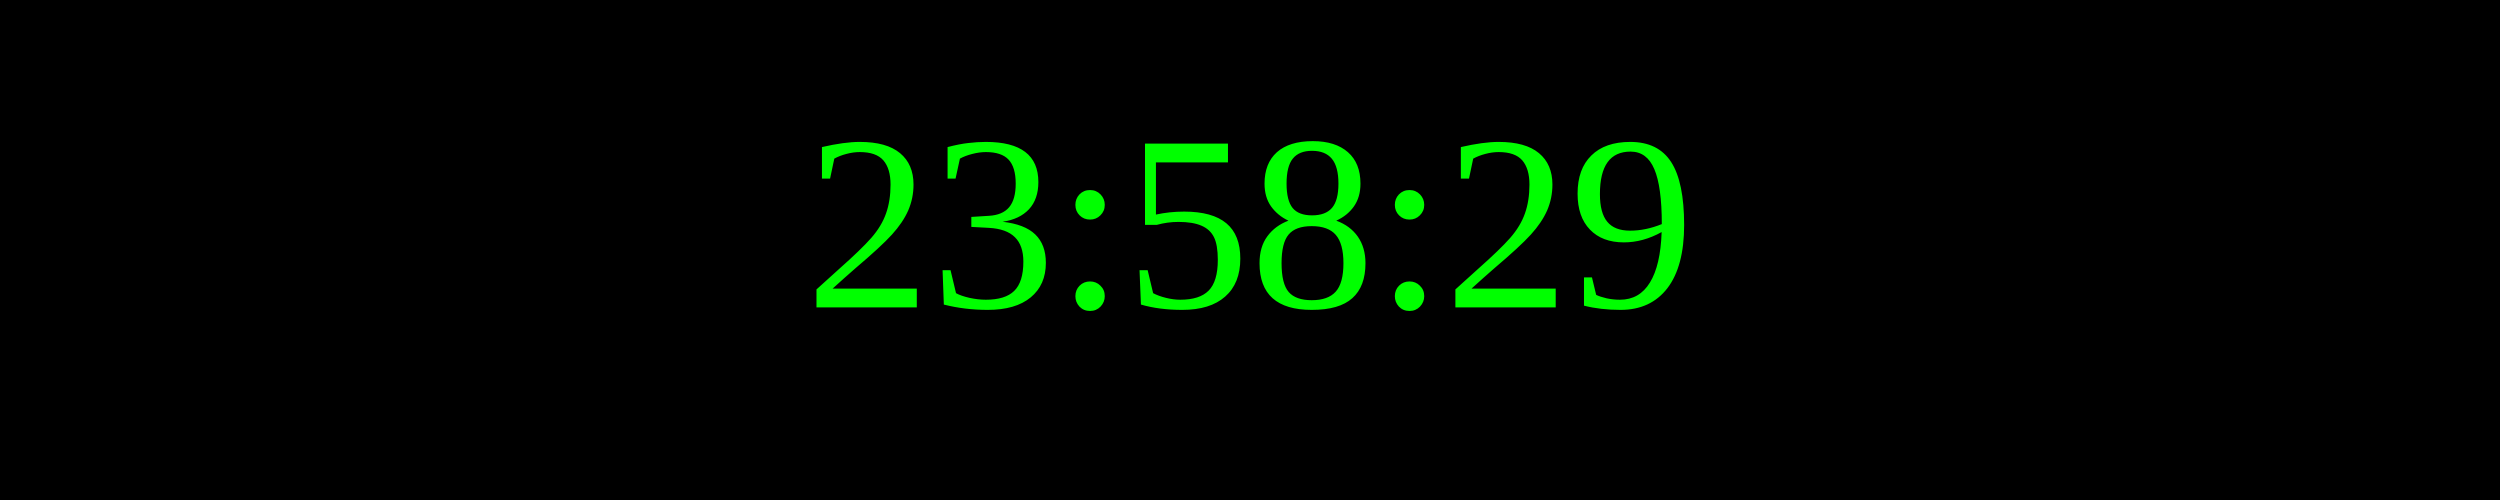
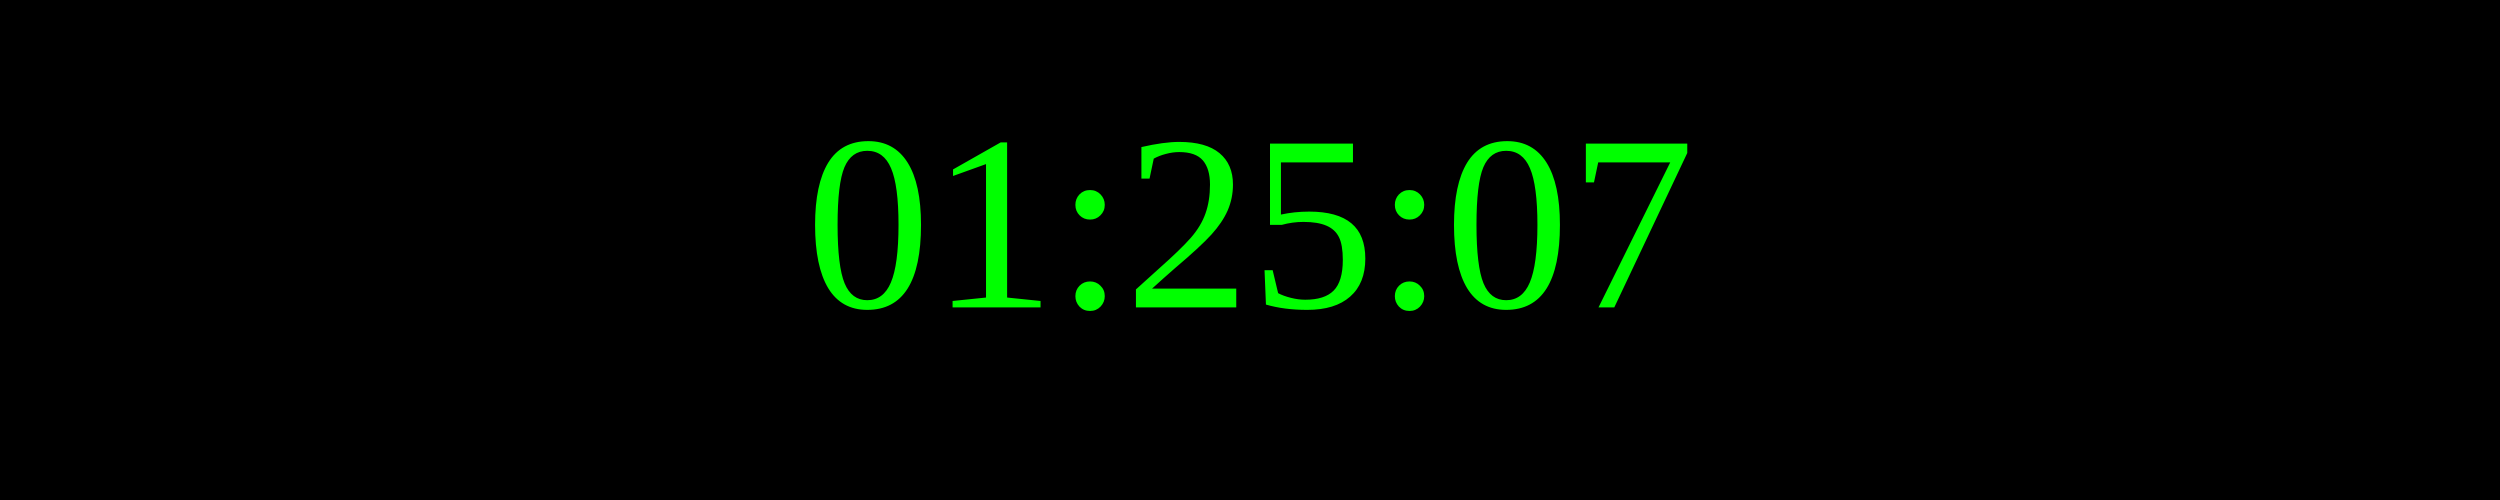
<svg xmlns="http://www.w3.org/2000/svg" width="250" height="50">
  <rect width="100%" height="100%" fill="black" />
  <text x="50%" y="50%" font-size="25" fill="lime" text-anchor="middle" dominant-baseline="middle">
- 23:58:29
+ 01:25:07
</text>
</svg>
